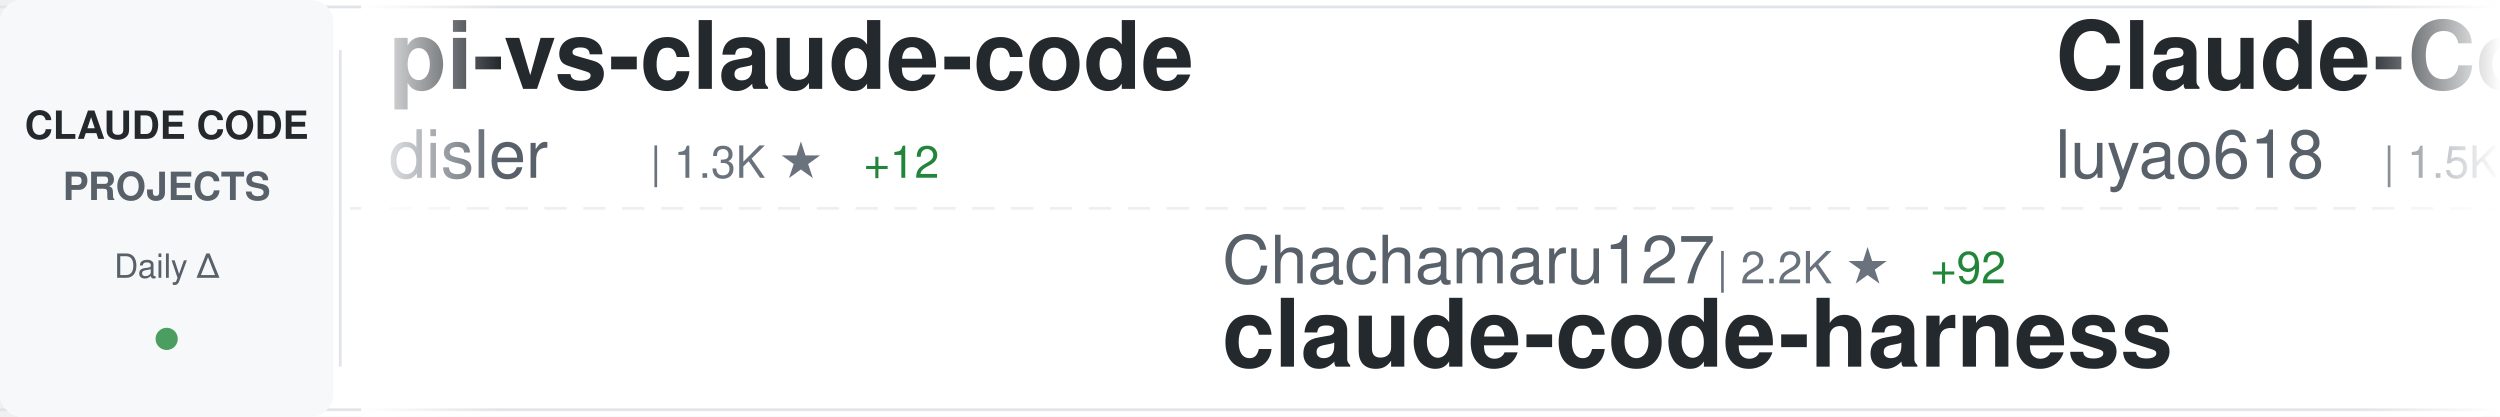
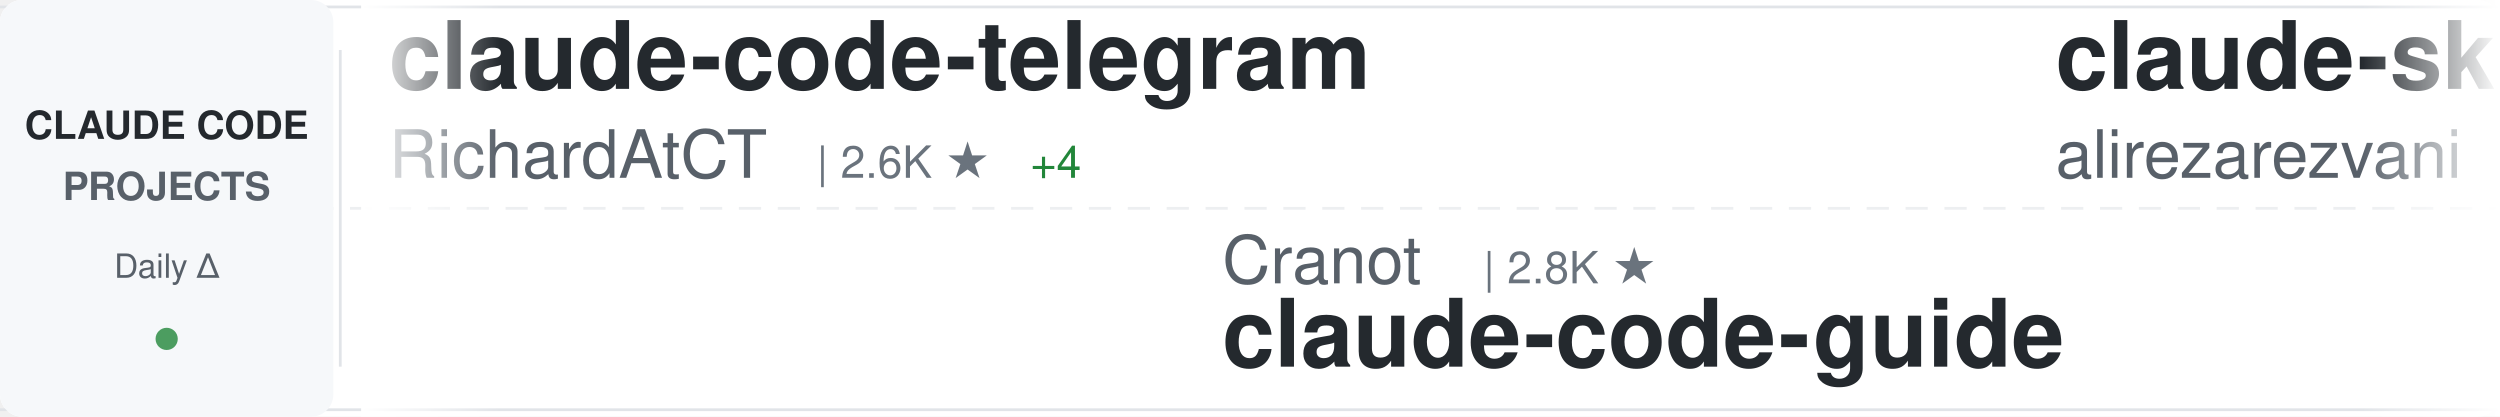
<svg xmlns="http://www.w3.org/2000/svg" width="900" height="150">
  <defs>
    <linearGradient id="awesomeLeftFade" x1="0%" y1="0%" x2="100%" y2="0%">
      <stop offset="0%" style="stop-color:#ffffff;stop-opacity:1" />
      <stop offset="100%" style="stop-color:#ffffff;stop-opacity:0" />
    </linearGradient>
    <linearGradient id="awesomeRightFade" x1="0%" y1="0%" x2="100%" y2="0%">
      <stop offset="0%" style="stop-color:#ffffff;stop-opacity:0" />
      <stop offset="100%" style="stop-color:#ffffff;stop-opacity:1" />
    </linearGradient>
  </defs>
  <rect width="900" height="150" fill="#ffffff" rx="8" />
  <rect x="0" y="2" width="900" height="1" fill="#e1e4e8" />
  <rect x="0" y="147" width="900" height="1" fill="#e1e4e8" />
  <line x1="0" y1="75" x2="900" y2="75" stroke="#e1e4e8" stroke-width="1" stroke-dasharray="8 6" opacity="0.6" />
  <rect x="0" y="0" width="120" height="150" fill="#f6f8fa" rx="8" />
  <text x="60" y="50" font-family="-apple-system, BlinkMacSystemFont, 'Segoe UI', Helvetica, Arial, sans-serif" font-size="14" font-weight="600" fill="#24292e" text-anchor="middle">CLAUDE CODE</text>
  <text x="60" y="72" font-family="-apple-system, BlinkMacSystemFont, 'Segoe UI', Helvetica, Arial, sans-serif" font-size="14" font-weight="600" fill="#586069" text-anchor="middle">PROJECTS</text>
  <text x="60" y="100" font-family="-apple-system, BlinkMacSystemFont, 'Segoe UI', Helvetica, Arial, sans-serif" font-size="12" font-weight="500" fill="#586069" text-anchor="middle">Daily Δ</text>
  <circle cx="60" cy="122" r="4" fill="#22863a" opacity="0.8" />
  <rect x="122" y="18" width="1" height="114" fill="#e1e4e8" />
  <clipPath id="awesomeTickerClip">
    <rect x="130" y="0" width="770" height="150" />
  </clipPath>
  <g clip-path="url(#awesomeTickerClip)">
    <g id="awesomeTickerItems">
      <animateTransform attributeName="transform" attributeType="XML" type="translate" from="0 0" to="-3000 0" dur="54s" repeatCount="indefinite" />
      <g transform="translate(0, 0)">
-         <text x="140" y="32" font-family="-apple-system, BlinkMacSystemFont, 'Segoe UI', Helvetica, Arial, sans-serif" font-size="34" font-weight="600" fill="#24292e">pi-vs-claude-code</text>
-         <text x="140" y="64" font-family="-apple-system, BlinkMacSystemFont, 'Segoe UI', Helvetica, Arial, sans-serif" font-size="24" font-weight="400" fill="#586069">disler</text>
-         <text x="234" y="64" font-family="-apple-system, BlinkMacSystemFont, 'Segoe UI', Helvetica, Arial, sans-serif" font-size="16" font-weight="500" fill="#6a737d">| 1.3K ★</text>
-         <text x="311" y="64" font-family="-apple-system, BlinkMacSystemFont, 'Segoe UI', Helvetica, Arial, sans-serif" font-size="16" font-weight="500" fill="#22863a"> +12</text>
+         <text x="140" y="32" font-family="-apple-system, BlinkMacSystemFont, 'Segoe UI', Helvetica, Arial, sans-serif" font-size="34" font-weight="600" fill="#24292e">claude-code-telegram</text>
+         <text x="140" y="64" font-family="-apple-system, BlinkMacSystemFont, 'Segoe UI', Helvetica, Arial, sans-serif" font-size="24" font-weight="400" fill="#586069">RichardAtCT</text>
+         <text x="294" y="64" font-family="-apple-system, BlinkMacSystemFont, 'Segoe UI', Helvetica, Arial, sans-serif" font-size="16" font-weight="500" fill="#6a737d">| 2.6K ★</text>
+         <text x="371" y="64" font-family="-apple-system, BlinkMacSystemFont, 'Segoe UI', Helvetica, Arial, sans-serif" font-size="16" font-weight="500" fill="#22863a"> +4</text>
      </g>
      <g transform="translate(300, 0)">
+         <text x="140" y="102" font-family="-apple-system, BlinkMacSystemFont, 'Segoe UI', Helvetica, Arial, sans-serif" font-size="24" font-weight="400" fill="#586069">Cranot</text>
+         <text x="234" y="102" font-family="-apple-system, BlinkMacSystemFont, 'Segoe UI', Helvetica, Arial, sans-serif" font-size="16" font-weight="500" fill="#6a737d">| 2.8K ★</text>
+         <text x="140" y="132" font-family="-apple-system, BlinkMacSystemFont, 'Segoe UI', Helvetica, Arial, sans-serif" font-size="34" font-weight="600" fill="#24292e">claude-code-guide</text>
+       </g>
+       <g transform="translate(600, 0)">
+         <text x="140" y="32" font-family="-apple-system, BlinkMacSystemFont, 'Segoe UI', Helvetica, Arial, sans-serif" font-size="34" font-weight="600" fill="#24292e">claude-skills</text>
+         <text x="140" y="64" font-family="-apple-system, BlinkMacSystemFont, 'Segoe UI', Helvetica, Arial, sans-serif" font-size="24" font-weight="400" fill="#586069">alirezarezvani</text>
+         <text x="330" y="64" font-family="-apple-system, BlinkMacSystemFont, 'Segoe UI', Helvetica, Arial, sans-serif" font-size="16" font-weight="500" fill="#6a737d">| 16.5K ★</text>
+         <text x="416" y="64" font-family="-apple-system, BlinkMacSystemFont, 'Segoe UI', Helvetica, Arial, sans-serif" font-size="16" font-weight="500" fill="#22863a"> +90</text>
+       </g>
+       <g transform="translate(900, 0)">
+         <text x="140" y="102" font-family="-apple-system, BlinkMacSystemFont, 'Segoe UI', Helvetica, Arial, sans-serif" font-size="24" font-weight="400" fill="#586069">ding113</text>
+         <text x="246" y="102" font-family="-apple-system, BlinkMacSystemFont, 'Segoe UI', Helvetica, Arial, sans-serif" font-size="16" font-weight="500" fill="#6a737d">| 2.9K ★</text>
+         <text x="323" y="102" font-family="-apple-system, BlinkMacSystemFont, 'Segoe UI', Helvetica, Arial, sans-serif" font-size="16" font-weight="500" fill="#22863a"> +12</text>
+         <text x="140" y="132" font-family="-apple-system, BlinkMacSystemFont, 'Segoe UI', Helvetica, Arial, sans-serif" font-size="34" font-weight="600" fill="#24292e">claude-code-hub</text>
+       </g>
+       <g transform="translate(1200, 0)">
+         <text x="140" y="32" font-family="-apple-system, BlinkMacSystemFont, 'Segoe UI', Helvetica, Arial, sans-serif" font-size="34" font-weight="600" fill="#24292e">Claude-code</text>
+         <text x="140" y="64" font-family="-apple-system, BlinkMacSystemFont, 'Segoe UI', Helvetica, Arial, sans-serif" font-size="24" font-weight="400" fill="#586069">zstmfhy</text>
+         <text x="246" y="64" font-family="-apple-system, BlinkMacSystemFont, 'Segoe UI', Helvetica, Arial, sans-serif" font-size="16" font-weight="500" fill="#6a737d">| 190 ★</text>
+       </g>
+       <g transform="translate(1500, 0)">
+         <text x="140" y="102" font-family="-apple-system, BlinkMacSystemFont, 'Segoe UI', Helvetica, Arial, sans-serif" font-size="24" font-weight="400" fill="#586069">luongnv89</text>
+         <text x="270" y="102" font-family="-apple-system, BlinkMacSystemFont, 'Segoe UI', Helvetica, Arial, sans-serif" font-size="16" font-weight="500" fill="#6a737d">| 34.6K ★</text>
+         <text x="356" y="102" font-family="-apple-system, BlinkMacSystemFont, 'Segoe UI', Helvetica, Arial, sans-serif" font-size="16" font-weight="500" fill="#22863a"> +94</text>
+         <text x="140" y="132" font-family="-apple-system, BlinkMacSystemFont, 'Segoe UI', Helvetica, Arial, sans-serif" font-size="34" font-weight="600" fill="#24292e">claude-howto</text>
+       </g>
+       <g transform="translate(1800, 0)">
+         <text x="140" y="32" font-family="-apple-system, BlinkMacSystemFont, 'Segoe UI', Helvetica, Arial, sans-serif" font-size="34" font-weight="600" fill="#24292e">how-claude-code-works</text>
+         <text x="140" y="64" font-family="-apple-system, BlinkMacSystemFont, 'Segoe UI', Helvetica, Arial, sans-serif" font-size="24" font-weight="400" fill="#586069">Windy3f3f3f3f</text>
+         <text x="318" y="64" font-family="-apple-system, BlinkMacSystemFont, 'Segoe UI', Helvetica, Arial, sans-serif" font-size="16" font-weight="500" fill="#6a737d">| 2.5K ★</text>
+         <text x="395" y="64" font-family="-apple-system, BlinkMacSystemFont, 'Segoe UI', Helvetica, Arial, sans-serif" font-size="16" font-weight="500" fill="#22863a"> +7</text>
+       </g>
+       <g transform="translate(2100, 0)">
+         <text x="140" y="102" font-family="-apple-system, BlinkMacSystemFont, 'Segoe UI', Helvetica, Arial, sans-serif" font-size="24" font-weight="400" fill="#586069">1rgs</text>
+         <text x="210" y="102" font-family="-apple-system, BlinkMacSystemFont, 'Segoe UI', Helvetica, Arial, sans-serif" font-size="16" font-weight="500" fill="#6a737d">| 3.6K ★</text>
+         <text x="287" y="102" font-family="-apple-system, BlinkMacSystemFont, 'Segoe UI', Helvetica, Arial, sans-serif" font-size="16" font-weight="500" fill="#22863a"> +3</text>
+         <text x="140" y="132" font-family="-apple-system, BlinkMacSystemFont, 'Segoe UI', Helvetica, Arial, sans-serif" font-size="34" font-weight="600" fill="#24292e">claude-code-proxy</text>
+       </g>
+       <g transform="translate(2400, 0)">
+         <text x="140" y="32" font-family="-apple-system, BlinkMacSystemFont, 'Segoe UI', Helvetica, Arial, sans-serif" font-size="34" font-weight="600" fill="#24292e">claude-code-rev</text>
+         <text x="140" y="64" font-family="-apple-system, BlinkMacSystemFont, 'Segoe UI', Helvetica, Arial, sans-serif" font-size="24" font-weight="400" fill="#586069">oboard</text>
+         <text x="234" y="64" font-family="-apple-system, BlinkMacSystemFont, 'Segoe UI', Helvetica, Arial, sans-serif" font-size="16" font-weight="500" fill="#6a737d">| 3.2K ★</text>
+         <text x="311" y="64" font-family="-apple-system, BlinkMacSystemFont, 'Segoe UI', Helvetica, Arial, sans-serif" font-size="16" font-weight="500" fill="#22863a"> +4</text>
+       </g>
+       <g transform="translate(2700, 0)">
        <text x="140" y="102" font-family="-apple-system, BlinkMacSystemFont, 'Segoe UI', Helvetica, Arial, sans-serif" font-size="24" font-weight="400" fill="#586069">Chachamaru127</text>
        <text x="318" y="102" font-family="-apple-system, BlinkMacSystemFont, 'Segoe UI', Helvetica, Arial, sans-serif" font-size="16" font-weight="500" fill="#6a737d">| 2.2K ★</text>
-         <text x="395" y="102" font-family="-apple-system, BlinkMacSystemFont, 'Segoe UI', Helvetica, Arial, sans-serif" font-size="16" font-weight="500" fill="#22863a"> +92</text>
+         <text x="395" y="102" font-family="-apple-system, BlinkMacSystemFont, 'Segoe UI', Helvetica, Arial, sans-serif" font-size="16" font-weight="500" fill="#22863a"> +81</text>
        <text x="140" y="132" font-family="-apple-system, BlinkMacSystemFont, 'Segoe UI', Helvetica, Arial, sans-serif" font-size="34" font-weight="600" fill="#24292e">claude-code-harness</text>
      </g>
-       <g transform="translate(600, 0)">
-         <text x="140" y="32" font-family="-apple-system, BlinkMacSystemFont, 'Segoe UI', Helvetica, Arial, sans-serif" font-size="34" font-weight="600" fill="#24292e">Claude-Code-Source-Study</text>
-         <text x="140" y="64" font-family="-apple-system, BlinkMacSystemFont, 'Segoe UI', Helvetica, Arial, sans-serif" font-size="24" font-weight="400" fill="#586069">luyao618</text>
-         <text x="258" y="64" font-family="-apple-system, BlinkMacSystemFont, 'Segoe UI', Helvetica, Arial, sans-serif" font-size="16" font-weight="500" fill="#6a737d">| 1.5K ★</text>
-         <text x="335" y="64" font-family="-apple-system, BlinkMacSystemFont, 'Segoe UI', Helvetica, Arial, sans-serif" font-size="16" font-weight="500" fill="#22863a"> +2</text>
-       </g>
-       <g transform="translate(900, 0)">
-         <text x="140" y="102" font-family="-apple-system, BlinkMacSystemFont, 'Segoe UI', Helvetica, Arial, sans-serif" font-size="24" font-weight="400" fill="#586069">Piebald-AI</text>
-         <text x="282" y="102" font-family="-apple-system, BlinkMacSystemFont, 'Segoe UI', Helvetica, Arial, sans-serif" font-size="16" font-weight="500" fill="#6a737d">| 10.6K ★</text>
-         <text x="368" y="102" font-family="-apple-system, BlinkMacSystemFont, 'Segoe UI', Helvetica, Arial, sans-serif" font-size="16" font-weight="500" fill="#22863a"> +43</text>
-         <text x="140" y="132" font-family="-apple-system, BlinkMacSystemFont, 'Segoe UI', Helvetica, Arial, sans-serif" font-size="34" font-weight="600" fill="#24292e">claude-code-system-promp...</text>
-       </g>
-       <g transform="translate(1200, 0)">
-         <text x="140" y="32" font-family="-apple-system, BlinkMacSystemFont, 'Segoe UI', Helvetica, Arial, sans-serif" font-size="34" font-weight="600" fill="#24292e">learn-claude-code</text>
-         <text x="140" y="64" font-family="-apple-system, BlinkMacSystemFont, 'Segoe UI', Helvetica, Arial, sans-serif" font-size="24" font-weight="400" fill="#586069">shareAI-lab</text>
-         <text x="294" y="64" font-family="-apple-system, BlinkMacSystemFont, 'Segoe UI', Helvetica, Arial, sans-serif" font-size="16" font-weight="500" fill="#6a737d">| 63.6K ★</text>
-         <text x="380" y="64" font-family="-apple-system, BlinkMacSystemFont, 'Segoe UI', Helvetica, Arial, sans-serif" font-size="16" font-weight="500" fill="#22863a"> +260</text>
-       </g>
-       <g transform="translate(1500, 0)">
-         <text x="140" y="102" font-family="-apple-system, BlinkMacSystemFont, 'Segoe UI', Helvetica, Arial, sans-serif" font-size="24" font-weight="400" fill="#586069">pengchengneo</text>
-         <text x="306" y="102" font-family="-apple-system, BlinkMacSystemFont, 'Segoe UI', Helvetica, Arial, sans-serif" font-size="16" font-weight="500" fill="#6a737d">| 1.4K ★</text>
-         <text x="383" y="102" font-family="-apple-system, BlinkMacSystemFont, 'Segoe UI', Helvetica, Arial, sans-serif" font-size="16" font-weight="500" fill="#22863a"> +5</text>
-         <text x="140" y="132" font-family="-apple-system, BlinkMacSystemFont, 'Segoe UI', Helvetica, Arial, sans-serif" font-size="34" font-weight="600" fill="#24292e">Claude-Code</text>
-       </g>
-       <g transform="translate(1800, 0)">
-         <text x="140" y="32" font-family="-apple-system, BlinkMacSystemFont, 'Segoe UI', Helvetica, Arial, sans-serif" font-size="34" font-weight="600" fill="#24292e">claude-code-infrastructu...</text>
-         <text x="140" y="64" font-family="-apple-system, BlinkMacSystemFont, 'Segoe UI', Helvetica, Arial, sans-serif" font-size="24" font-weight="400" fill="#586069">diet103</text>
-         <text x="246" y="64" font-family="-apple-system, BlinkMacSystemFont, 'Segoe UI', Helvetica, Arial, sans-serif" font-size="16" font-weight="500" fill="#6a737d">| 9.7K ★</text>
-         <text x="323" y="64" font-family="-apple-system, BlinkMacSystemFont, 'Segoe UI', Helvetica, Arial, sans-serif" font-size="16" font-weight="500" fill="#22863a"> +9</text>
-       </g>
-       <g transform="translate(2100, 0)">
-         <text x="140" y="102" font-family="-apple-system, BlinkMacSystemFont, 'Segoe UI', Helvetica, Arial, sans-serif" font-size="24" font-weight="400" fill="#586069">ponponon</text>
-         <text x="258" y="102" font-family="-apple-system, BlinkMacSystemFont, 'Segoe UI', Helvetica, Arial, sans-serif" font-size="16" font-weight="500" fill="#6a737d">| 2.3K ★</text>
-         <text x="335" y="102" font-family="-apple-system, BlinkMacSystemFont, 'Segoe UI', Helvetica, Arial, sans-serif" font-size="16" font-weight="500" fill="#22863a"> +4</text>
-         <text x="140" y="132" font-family="-apple-system, BlinkMacSystemFont, 'Segoe UI', Helvetica, Arial, sans-serif" font-size="34" font-weight="600" fill="#24292e">claude_code_src</text>
-       </g>
-       <g transform="translate(2400, 0)">
-         <text x="140" y="32" font-family="-apple-system, BlinkMacSystemFont, 'Segoe UI', Helvetica, Arial, sans-serif" font-size="34" font-weight="600" fill="#24292e">free-claude-code</text>
-         <text x="140" y="64" font-family="-apple-system, BlinkMacSystemFont, 'Segoe UI', Helvetica, Arial, sans-serif" font-size="24" font-weight="400" fill="#586069">Alishahryar1</text>
-         <text x="306" y="64" font-family="-apple-system, BlinkMacSystemFont, 'Segoe UI', Helvetica, Arial, sans-serif" font-size="16" font-weight="500" fill="#6a737d">| 30.8K ★</text>
-         <text x="392" y="64" font-family="-apple-system, BlinkMacSystemFont, 'Segoe UI', Helvetica, Arial, sans-serif" font-size="16" font-weight="500" fill="#22863a"> +278</text>
-       </g>
-       <g transform="translate(2700, 0)">
-         <text x="140" y="102" font-family="-apple-system, BlinkMacSystemFont, 'Segoe UI', Helvetica, Arial, sans-serif" font-size="24" font-weight="400" fill="#586069">anthropics</text>
-         <text x="282" y="102" font-family="-apple-system, BlinkMacSystemFont, 'Segoe UI', Helvetica, Arial, sans-serif" font-size="16" font-weight="500" fill="#6a737d">| 143.5K ★</text>
-         <text x="377" y="102" font-family="-apple-system, BlinkMacSystemFont, 'Segoe UI', Helvetica, Arial, sans-serif" font-size="16" font-weight="500" fill="#22863a"> +813</text>
-         <text x="140" y="132" font-family="-apple-system, BlinkMacSystemFont, 'Segoe UI', Helvetica, Arial, sans-serif" font-size="34" font-weight="600" fill="#24292e">skills</text>
-       </g>
      <g transform="translate(3000, 0)">
-         <text x="140" y="32" font-family="-apple-system, BlinkMacSystemFont, 'Segoe UI', Helvetica, Arial, sans-serif" font-size="34" font-weight="600" fill="#24292e">pi-vs-claude-code</text>
-         <text x="140" y="64" font-family="-apple-system, BlinkMacSystemFont, 'Segoe UI', Helvetica, Arial, sans-serif" font-size="24" font-weight="400" fill="#586069">disler</text>
-         <text x="234" y="64" font-family="-apple-system, BlinkMacSystemFont, 'Segoe UI', Helvetica, Arial, sans-serif" font-size="16" font-weight="500" fill="#6a737d">| 1.3K ★</text>
-         <text x="311" y="64" font-family="-apple-system, BlinkMacSystemFont, 'Segoe UI', Helvetica, Arial, sans-serif" font-size="16" font-weight="500" fill="#22863a"> +12</text>
+         <text x="140" y="32" font-family="-apple-system, BlinkMacSystemFont, 'Segoe UI', Helvetica, Arial, sans-serif" font-size="34" font-weight="600" fill="#24292e">claude-code-telegram</text>
+         <text x="140" y="64" font-family="-apple-system, BlinkMacSystemFont, 'Segoe UI', Helvetica, Arial, sans-serif" font-size="24" font-weight="400" fill="#586069">RichardAtCT</text>
+         <text x="294" y="64" font-family="-apple-system, BlinkMacSystemFont, 'Segoe UI', Helvetica, Arial, sans-serif" font-size="16" font-weight="500" fill="#6a737d">| 2.6K ★</text>
+         <text x="371" y="64" font-family="-apple-system, BlinkMacSystemFont, 'Segoe UI', Helvetica, Arial, sans-serif" font-size="16" font-weight="500" fill="#22863a"> +4</text>
      </g>
      <g transform="translate(3300, 0)">
-         <text x="140" y="102" font-family="-apple-system, BlinkMacSystemFont, 'Segoe UI', Helvetica, Arial, sans-serif" font-size="24" font-weight="400" fill="#586069">Chachamaru127</text>
-         <text x="318" y="102" font-family="-apple-system, BlinkMacSystemFont, 'Segoe UI', Helvetica, Arial, sans-serif" font-size="16" font-weight="500" fill="#6a737d">| 2.2K ★</text>
-         <text x="395" y="102" font-family="-apple-system, BlinkMacSystemFont, 'Segoe UI', Helvetica, Arial, sans-serif" font-size="16" font-weight="500" fill="#22863a"> +92</text>
-         <text x="140" y="132" font-family="-apple-system, BlinkMacSystemFont, 'Segoe UI', Helvetica, Arial, sans-serif" font-size="34" font-weight="600" fill="#24292e">claude-code-harness</text>
+         <text x="140" y="102" font-family="-apple-system, BlinkMacSystemFont, 'Segoe UI', Helvetica, Arial, sans-serif" font-size="24" font-weight="400" fill="#586069">Cranot</text>
+         <text x="234" y="102" font-family="-apple-system, BlinkMacSystemFont, 'Segoe UI', Helvetica, Arial, sans-serif" font-size="16" font-weight="500" fill="#6a737d">| 2.8K ★</text>
+         <text x="140" y="132" font-family="-apple-system, BlinkMacSystemFont, 'Segoe UI', Helvetica, Arial, sans-serif" font-size="34" font-weight="600" fill="#24292e">claude-code-guide</text>
      </g>
      <g transform="translate(3600, 0)">
-         <text x="140" y="32" font-family="-apple-system, BlinkMacSystemFont, 'Segoe UI', Helvetica, Arial, sans-serif" font-size="34" font-weight="600" fill="#24292e">Claude-Code-Source-Study</text>
-         <text x="140" y="64" font-family="-apple-system, BlinkMacSystemFont, 'Segoe UI', Helvetica, Arial, sans-serif" font-size="24" font-weight="400" fill="#586069">luyao618</text>
-         <text x="258" y="64" font-family="-apple-system, BlinkMacSystemFont, 'Segoe UI', Helvetica, Arial, sans-serif" font-size="16" font-weight="500" fill="#6a737d">| 1.5K ★</text>
-         <text x="335" y="64" font-family="-apple-system, BlinkMacSystemFont, 'Segoe UI', Helvetica, Arial, sans-serif" font-size="16" font-weight="500" fill="#22863a"> +2</text>
+         <text x="140" y="32" font-family="-apple-system, BlinkMacSystemFont, 'Segoe UI', Helvetica, Arial, sans-serif" font-size="34" font-weight="600" fill="#24292e">claude-skills</text>
+         <text x="140" y="64" font-family="-apple-system, BlinkMacSystemFont, 'Segoe UI', Helvetica, Arial, sans-serif" font-size="24" font-weight="400" fill="#586069">alirezarezvani</text>
+         <text x="330" y="64" font-family="-apple-system, BlinkMacSystemFont, 'Segoe UI', Helvetica, Arial, sans-serif" font-size="16" font-weight="500" fill="#6a737d">| 16.5K ★</text>
+         <text x="416" y="64" font-family="-apple-system, BlinkMacSystemFont, 'Segoe UI', Helvetica, Arial, sans-serif" font-size="16" font-weight="500" fill="#22863a"> +90</text>
      </g>
      <g transform="translate(3900, 0)">
-         <text x="140" y="102" font-family="-apple-system, BlinkMacSystemFont, 'Segoe UI', Helvetica, Arial, sans-serif" font-size="24" font-weight="400" fill="#586069">Piebald-AI</text>
-         <text x="282" y="102" font-family="-apple-system, BlinkMacSystemFont, 'Segoe UI', Helvetica, Arial, sans-serif" font-size="16" font-weight="500" fill="#6a737d">| 10.6K ★</text>
-         <text x="368" y="102" font-family="-apple-system, BlinkMacSystemFont, 'Segoe UI', Helvetica, Arial, sans-serif" font-size="16" font-weight="500" fill="#22863a"> +43</text>
-         <text x="140" y="132" font-family="-apple-system, BlinkMacSystemFont, 'Segoe UI', Helvetica, Arial, sans-serif" font-size="34" font-weight="600" fill="#24292e">claude-code-system-promp...</text>
+         <text x="140" y="102" font-family="-apple-system, BlinkMacSystemFont, 'Segoe UI', Helvetica, Arial, sans-serif" font-size="24" font-weight="400" fill="#586069">ding113</text>
+         <text x="246" y="102" font-family="-apple-system, BlinkMacSystemFont, 'Segoe UI', Helvetica, Arial, sans-serif" font-size="16" font-weight="500" fill="#6a737d">| 2.9K ★</text>
+         <text x="323" y="102" font-family="-apple-system, BlinkMacSystemFont, 'Segoe UI', Helvetica, Arial, sans-serif" font-size="16" font-weight="500" fill="#22863a"> +12</text>
+         <text x="140" y="132" font-family="-apple-system, BlinkMacSystemFont, 'Segoe UI', Helvetica, Arial, sans-serif" font-size="34" font-weight="600" fill="#24292e">claude-code-hub</text>
      </g>
    </g>
  </g>
  <rect x="130" y="0" width="50" height="150" fill="url(#awesomeLeftFade)" />
  <rect x="850" y="0" width="50" height="150" fill="url(#awesomeRightFade)" />
</svg>
